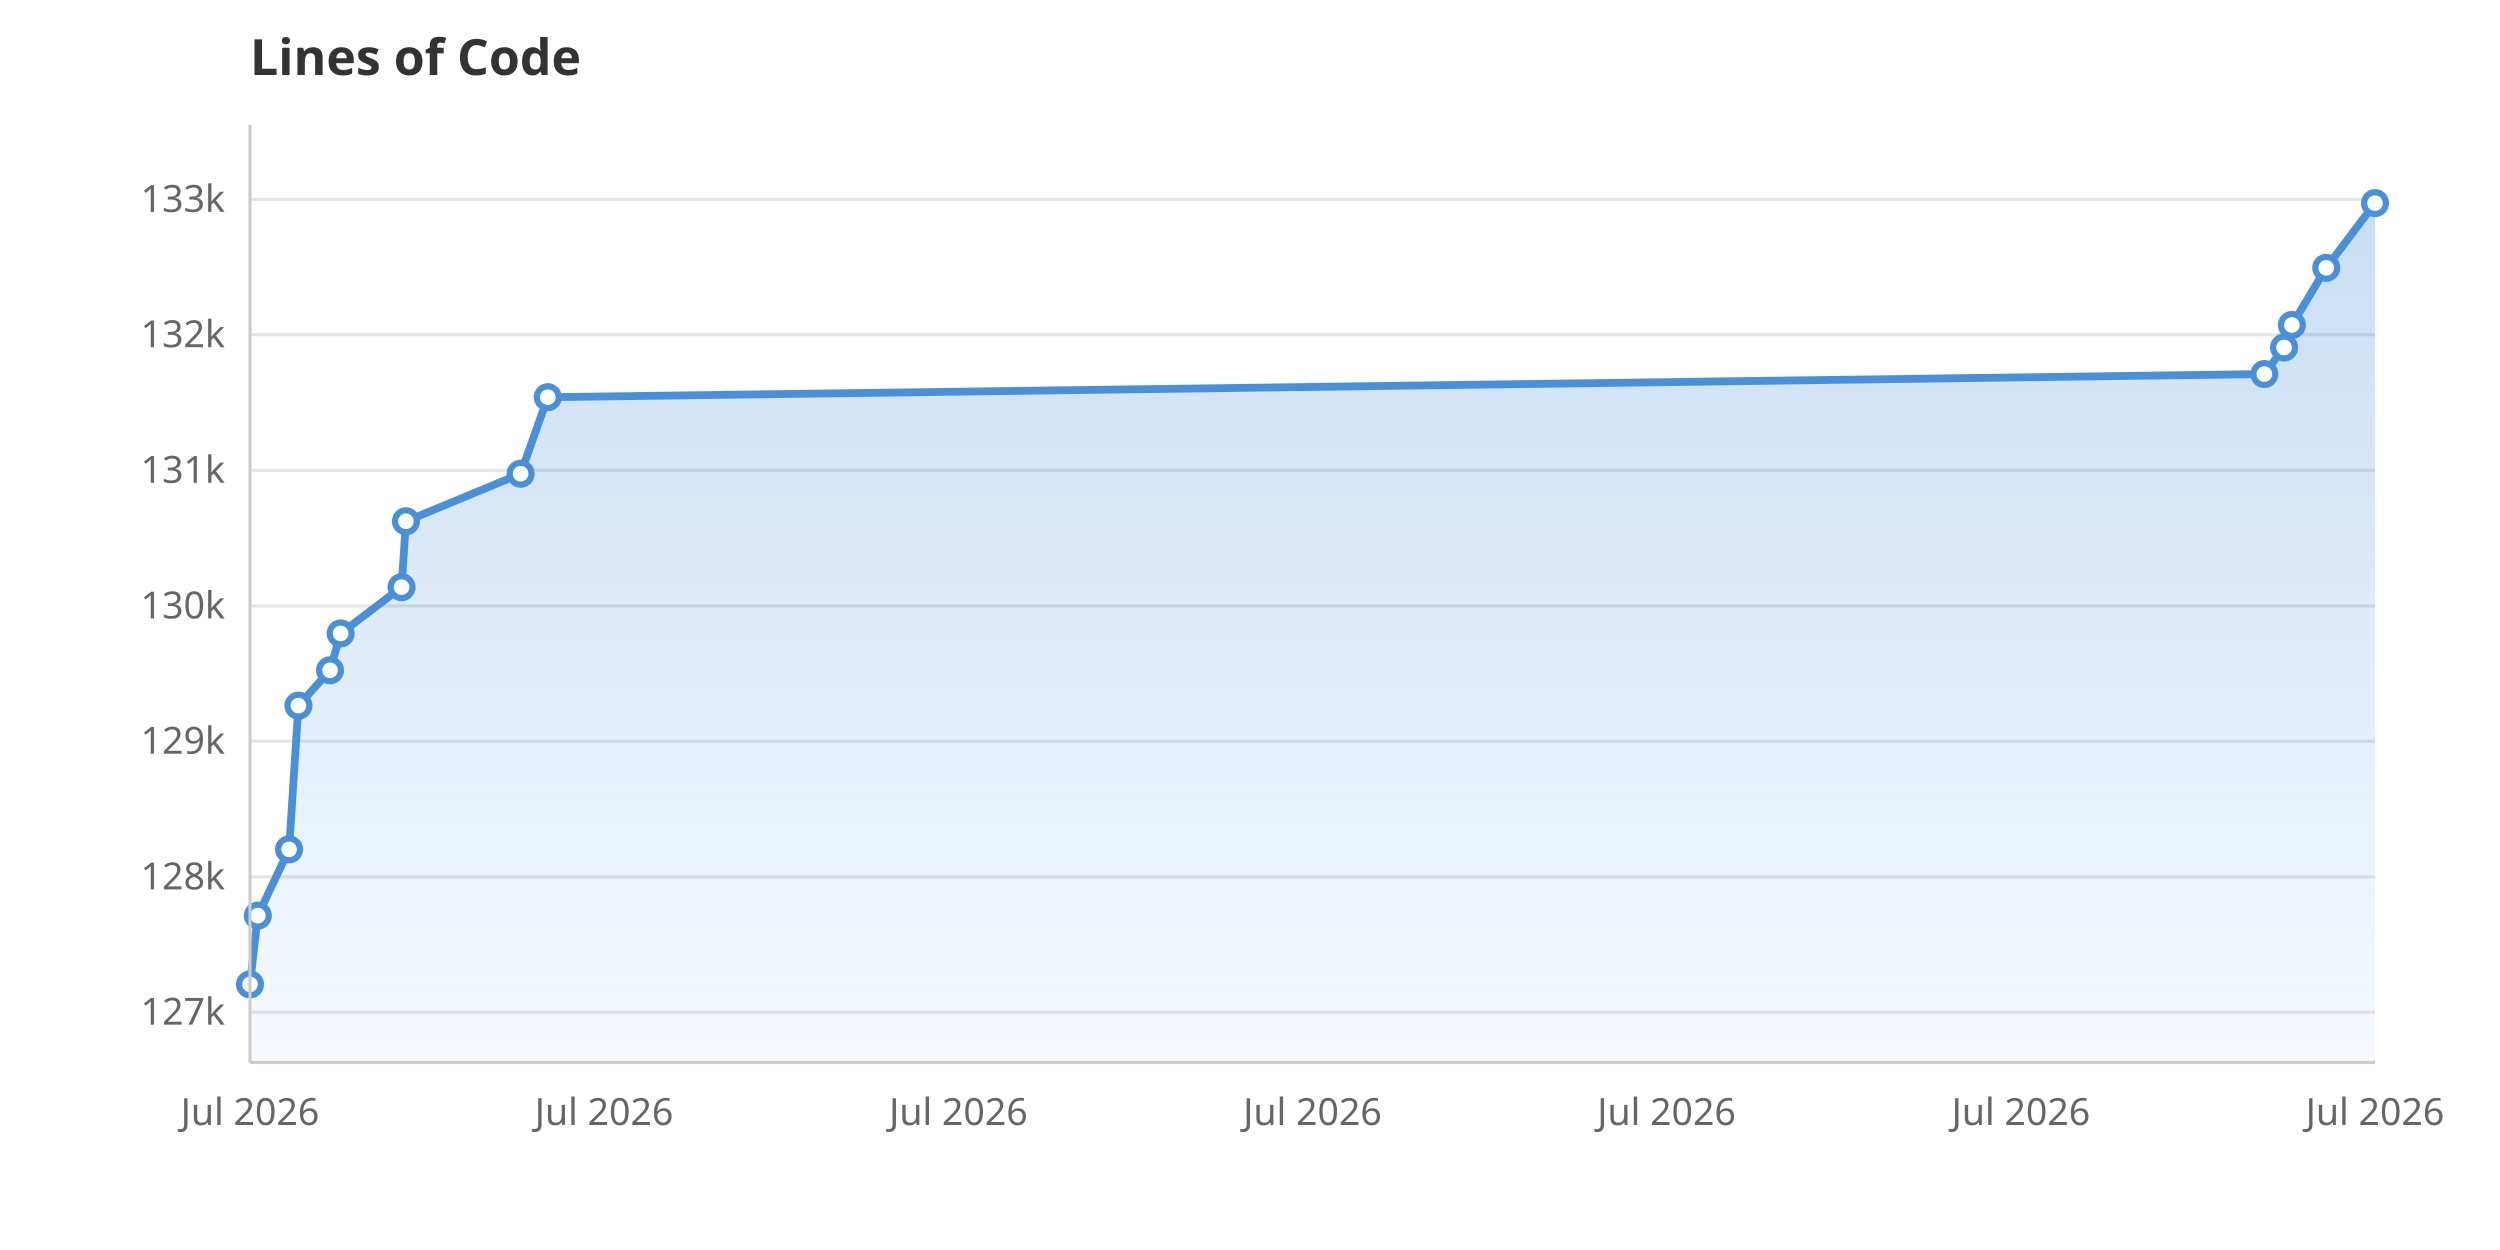
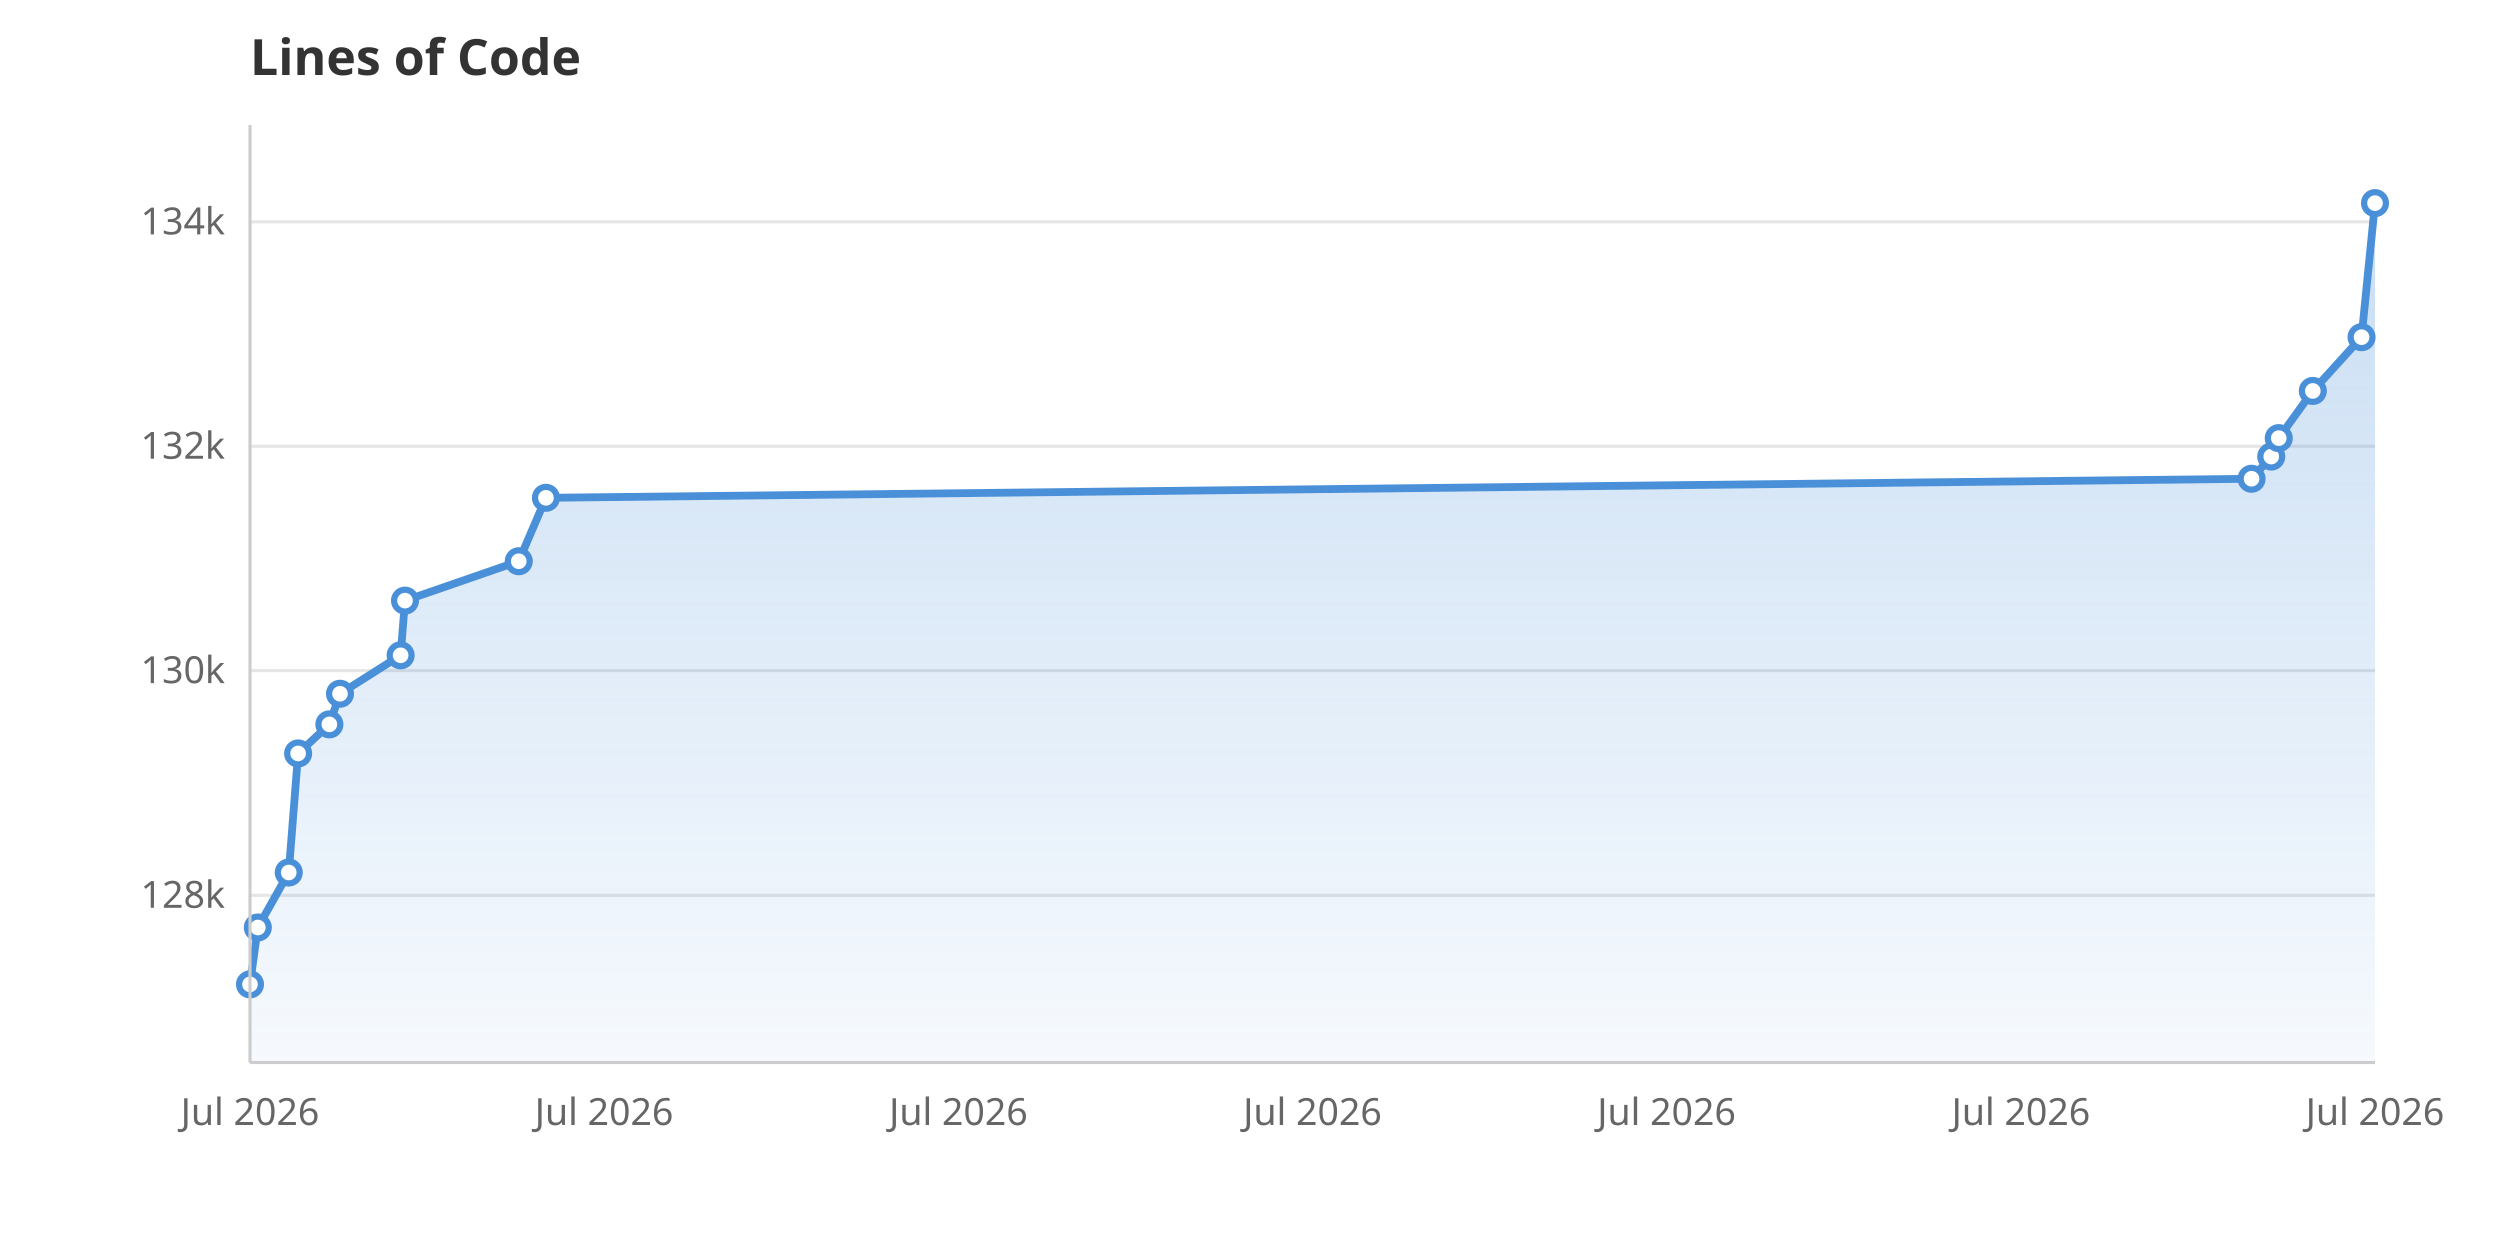
<svg xmlns="http://www.w3.org/2000/svg" viewBox="0 0 800 400" width="800" height="400">
  <rect width="800" height="400" fill="white" />
  <defs>
    <linearGradient id="areaGrad" x1="0" y1="0" x2="0" y2="1">
      <stop offset="0%" stop-color="#4A90D9" stop-opacity="0.3" />
      <stop offset="100%" stop-color="#4A90D9" stop-opacity="0.05" />
    </linearGradient>
  </defs>
-   <line x1="80" y1="323.9" x2="760" y2="323.9" stroke="#E5E5E5" stroke-width="1" />
-   <text x="72" y="327.9" text-anchor="end" font-family="system-ui, sans-serif" font-size="12" fill="#666">127k</text>
-   <line x1="80" y1="280.6" x2="760" y2="280.6" stroke="#E5E5E5" stroke-width="1" />
-   <text x="72" y="284.6" text-anchor="end" font-family="system-ui, sans-serif" font-size="12" fill="#666">128k</text>
-   <line x1="80" y1="237.2" x2="760" y2="237.2" stroke="#E5E5E5" stroke-width="1" />
-   <text x="72" y="241.2" text-anchor="end" font-family="system-ui, sans-serif" font-size="12" fill="#666">129k</text>
-   <line x1="80" y1="193.9" x2="760" y2="193.9" stroke="#E5E5E5" stroke-width="1" />
-   <text x="72" y="197.9" text-anchor="end" font-family="system-ui, sans-serif" font-size="12" fill="#666">130k</text>
-   <line x1="80" y1="150.5" x2="760" y2="150.5" stroke="#E5E5E5" stroke-width="1" />
-   <text x="72" y="154.5" text-anchor="end" font-family="system-ui, sans-serif" font-size="12" fill="#666">131k</text>
-   <line x1="80" y1="107.1" x2="760" y2="107.1" stroke="#E5E5E5" stroke-width="1" />
-   <text x="72" y="111.1" text-anchor="end" font-family="system-ui, sans-serif" font-size="12" fill="#666">132k</text>
-   <line x1="80" y1="63.8" x2="760" y2="63.8" stroke="#E5E5E5" stroke-width="1" />
-   <text x="72" y="67.8" text-anchor="end" font-family="system-ui, sans-serif" font-size="12" fill="#666">133k</text>
+   <line x1="80" y1="286.5" x2="760" y2="286.5" stroke="#E5E5E5" stroke-width="1" />
+   <text x="72" y="290.5" text-anchor="end" font-family="system-ui, sans-serif" font-size="12" fill="#666">128k</text>
+   <line x1="80" y1="214.6" x2="760" y2="214.6" stroke="#E5E5E5" stroke-width="1" />
+   <text x="72" y="218.6" text-anchor="end" font-family="system-ui, sans-serif" font-size="12" fill="#666">130k</text>
+   <line x1="80" y1="142.8" x2="760" y2="142.8" stroke="#E5E5E5" stroke-width="1" />
+   <text x="72" y="146.8" text-anchor="end" font-family="system-ui, sans-serif" font-size="12" fill="#666">132k</text>
+   <line x1="80" y1="71.0" x2="760" y2="71.0" stroke="#E5E5E5" stroke-width="1" />
+   <text x="72" y="75.0" text-anchor="end" font-family="system-ui, sans-serif" font-size="12" fill="#666">134k</text>
  <text x="80.0" y="360" text-anchor="middle" font-family="system-ui, sans-serif" font-size="12" fill="#666">Jul 2026</text>
  <text x="193.3" y="360" text-anchor="middle" font-family="system-ui, sans-serif" font-size="12" fill="#666">Jul 2026</text>
  <text x="306.7" y="360" text-anchor="middle" font-family="system-ui, sans-serif" font-size="12" fill="#666">Jul 2026</text>
  <text x="420.0" y="360" text-anchor="middle" font-family="system-ui, sans-serif" font-size="12" fill="#666">Jul 2026</text>
  <text x="533.3" y="360" text-anchor="middle" font-family="system-ui, sans-serif" font-size="12" fill="#666">Jul 2026</text>
  <text x="646.7" y="360" text-anchor="middle" font-family="system-ui, sans-serif" font-size="12" fill="#666">Jul 2026</text>
  <text x="760.0" y="360" text-anchor="middle" font-family="system-ui, sans-serif" font-size="12" fill="#666">Jul 2026</text>
-   <path d="M80.0,340.0 L80.0,315.0 L82.5,293.0 L92.5,271.8 L95.5,225.8 L105.6,214.5 L109.0,202.7 L128.5,187.9 L129.9,166.8 L166.6,151.6 L175.3,127.1 L724.6,119.7 L730.9,111.2 L733.4,104.0 L744.4,85.7 L760.0,65.0 L760.0,340.0Z" fill="url(#areaGrad)" />
-   <path d="M80.0,315.0 L82.5,293.0 L92.5,271.8 L95.5,225.8 L105.6,214.5 L109.0,202.7 L128.5,187.9 L129.9,166.8 L166.6,151.6 L175.3,127.1 L724.6,119.7 L730.9,111.2 L733.4,104.0 L744.4,85.7 L760.0,65.0" fill="none" stroke="#4A90D9" stroke-width="2.5" stroke-linejoin="round" stroke-linecap="round" />
+   <path d="M80.0,340.0 L80.0,315.0 L82.5,296.8 L92.4,279.2 L95.4,241.1 L105.4,231.8 L108.8,222.0 L128.2,209.7 L129.6,192.2 L166.0,179.6 L174.7,159.3 L720.5,153.2 L726.8,146.1 L729.2,140.2 L740.1,125.1 L755.7,107.9 L760.0,65.0 L760.0,340.0Z" fill="url(#areaGrad)" />
+   <path d="M80.0,315.0 L82.5,296.8 L92.4,279.2 L95.4,241.1 L105.4,231.8 L108.8,222.0 L128.2,209.7 L129.6,192.2 L166.0,179.6 L174.7,159.3 L720.5,153.2 L726.8,146.1 L729.2,140.2 L740.1,125.1 L755.7,107.9 L760.0,65.0" fill="none" stroke="#4A90D9" stroke-width="2.5" stroke-linejoin="round" stroke-linecap="round" />
  <circle cx="80.0" cy="315.0" r="3.5" fill="white" stroke="#4A90D9" stroke-width="2" />
-   <circle cx="82.5" cy="293.0" r="3.5" fill="white" stroke="#4A90D9" stroke-width="2" />
-   <circle cx="92.5" cy="271.8" r="3.5" fill="white" stroke="#4A90D9" stroke-width="2" />
-   <circle cx="95.5" cy="225.8" r="3.5" fill="white" stroke="#4A90D9" stroke-width="2" />
-   <circle cx="105.6" cy="214.5" r="3.5" fill="white" stroke="#4A90D9" stroke-width="2" />
-   <circle cx="109.0" cy="202.7" r="3.5" fill="white" stroke="#4A90D9" stroke-width="2" />
-   <circle cx="128.5" cy="187.9" r="3.5" fill="white" stroke="#4A90D9" stroke-width="2" />
-   <circle cx="129.9" cy="166.8" r="3.5" fill="white" stroke="#4A90D9" stroke-width="2" />
-   <circle cx="166.6" cy="151.6" r="3.5" fill="white" stroke="#4A90D9" stroke-width="2" />
-   <circle cx="175.3" cy="127.1" r="3.5" fill="white" stroke="#4A90D9" stroke-width="2" />
-   <circle cx="724.6" cy="119.7" r="3.5" fill="white" stroke="#4A90D9" stroke-width="2" />
-   <circle cx="730.9" cy="111.2" r="3.5" fill="white" stroke="#4A90D9" stroke-width="2" />
-   <circle cx="733.4" cy="104.0" r="3.5" fill="white" stroke="#4A90D9" stroke-width="2" />
-   <circle cx="744.4" cy="85.7" r="3.5" fill="white" stroke="#4A90D9" stroke-width="2" />
+   <circle cx="82.5" cy="296.8" r="3.5" fill="white" stroke="#4A90D9" stroke-width="2" />
+   <circle cx="92.4" cy="279.2" r="3.5" fill="white" stroke="#4A90D9" stroke-width="2" />
+   <circle cx="95.4" cy="241.1" r="3.5" fill="white" stroke="#4A90D9" stroke-width="2" />
+   <circle cx="105.4" cy="231.8" r="3.5" fill="white" stroke="#4A90D9" stroke-width="2" />
+   <circle cx="108.8" cy="222.0" r="3.5" fill="white" stroke="#4A90D9" stroke-width="2" />
+   <circle cx="128.2" cy="209.7" r="3.5" fill="white" stroke="#4A90D9" stroke-width="2" />
+   <circle cx="129.6" cy="192.2" r="3.5" fill="white" stroke="#4A90D9" stroke-width="2" />
+   <circle cx="166.0" cy="179.6" r="3.5" fill="white" stroke="#4A90D9" stroke-width="2" />
+   <circle cx="174.7" cy="159.3" r="3.5" fill="white" stroke="#4A90D9" stroke-width="2" />
+   <circle cx="720.5" cy="153.2" r="3.5" fill="white" stroke="#4A90D9" stroke-width="2" />
+   <circle cx="726.8" cy="146.1" r="3.5" fill="white" stroke="#4A90D9" stroke-width="2" />
+   <circle cx="729.2" cy="140.2" r="3.5" fill="white" stroke="#4A90D9" stroke-width="2" />
+   <circle cx="740.1" cy="125.1" r="3.5" fill="white" stroke="#4A90D9" stroke-width="2" />
+   <circle cx="755.7" cy="107.9" r="3.5" fill="white" stroke="#4A90D9" stroke-width="2" />
  <circle cx="760.0" cy="65.0" r="3.5" fill="white" stroke="#4A90D9" stroke-width="2" />
  <text x="80" y="24" font-family="system-ui, sans-serif" font-size="16" font-weight="600" fill="#333">Lines of Code</text>
  <line x1="80" y1="40" x2="80" y2="340" stroke="#CCC" stroke-width="1" />
  <line x1="80" y1="340" x2="760" y2="340" stroke="#CCC" stroke-width="1" />
</svg>
